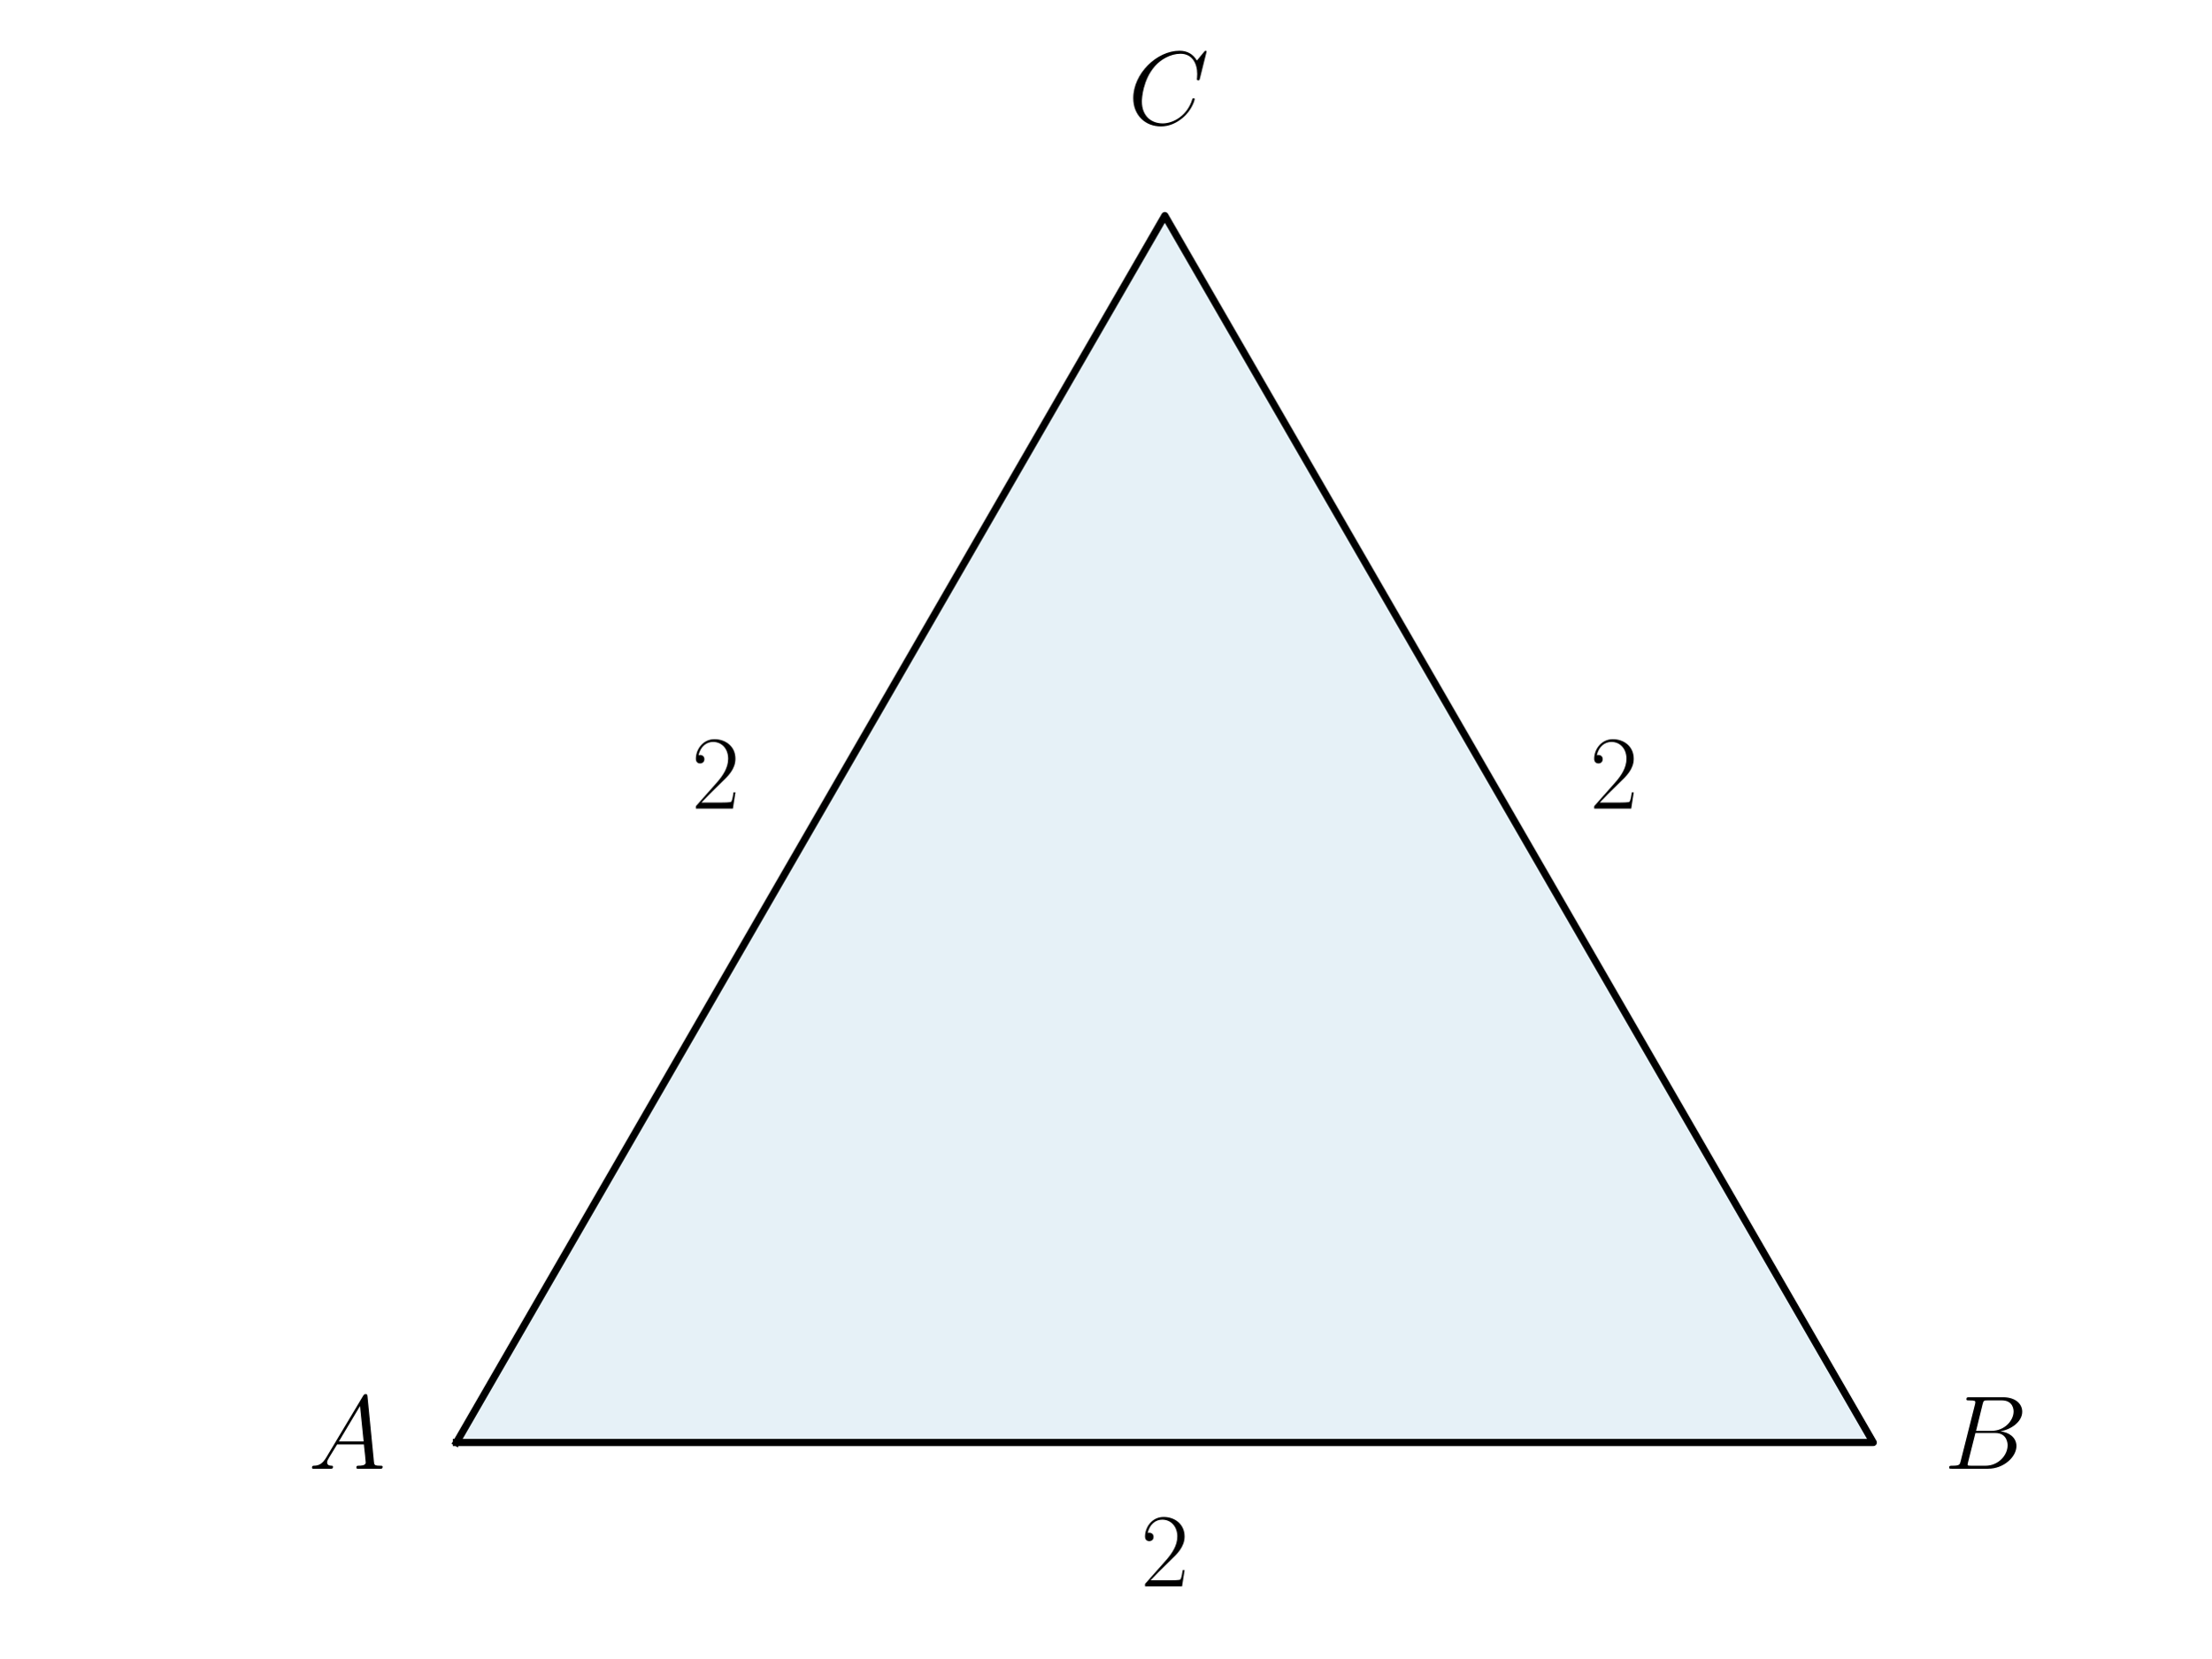
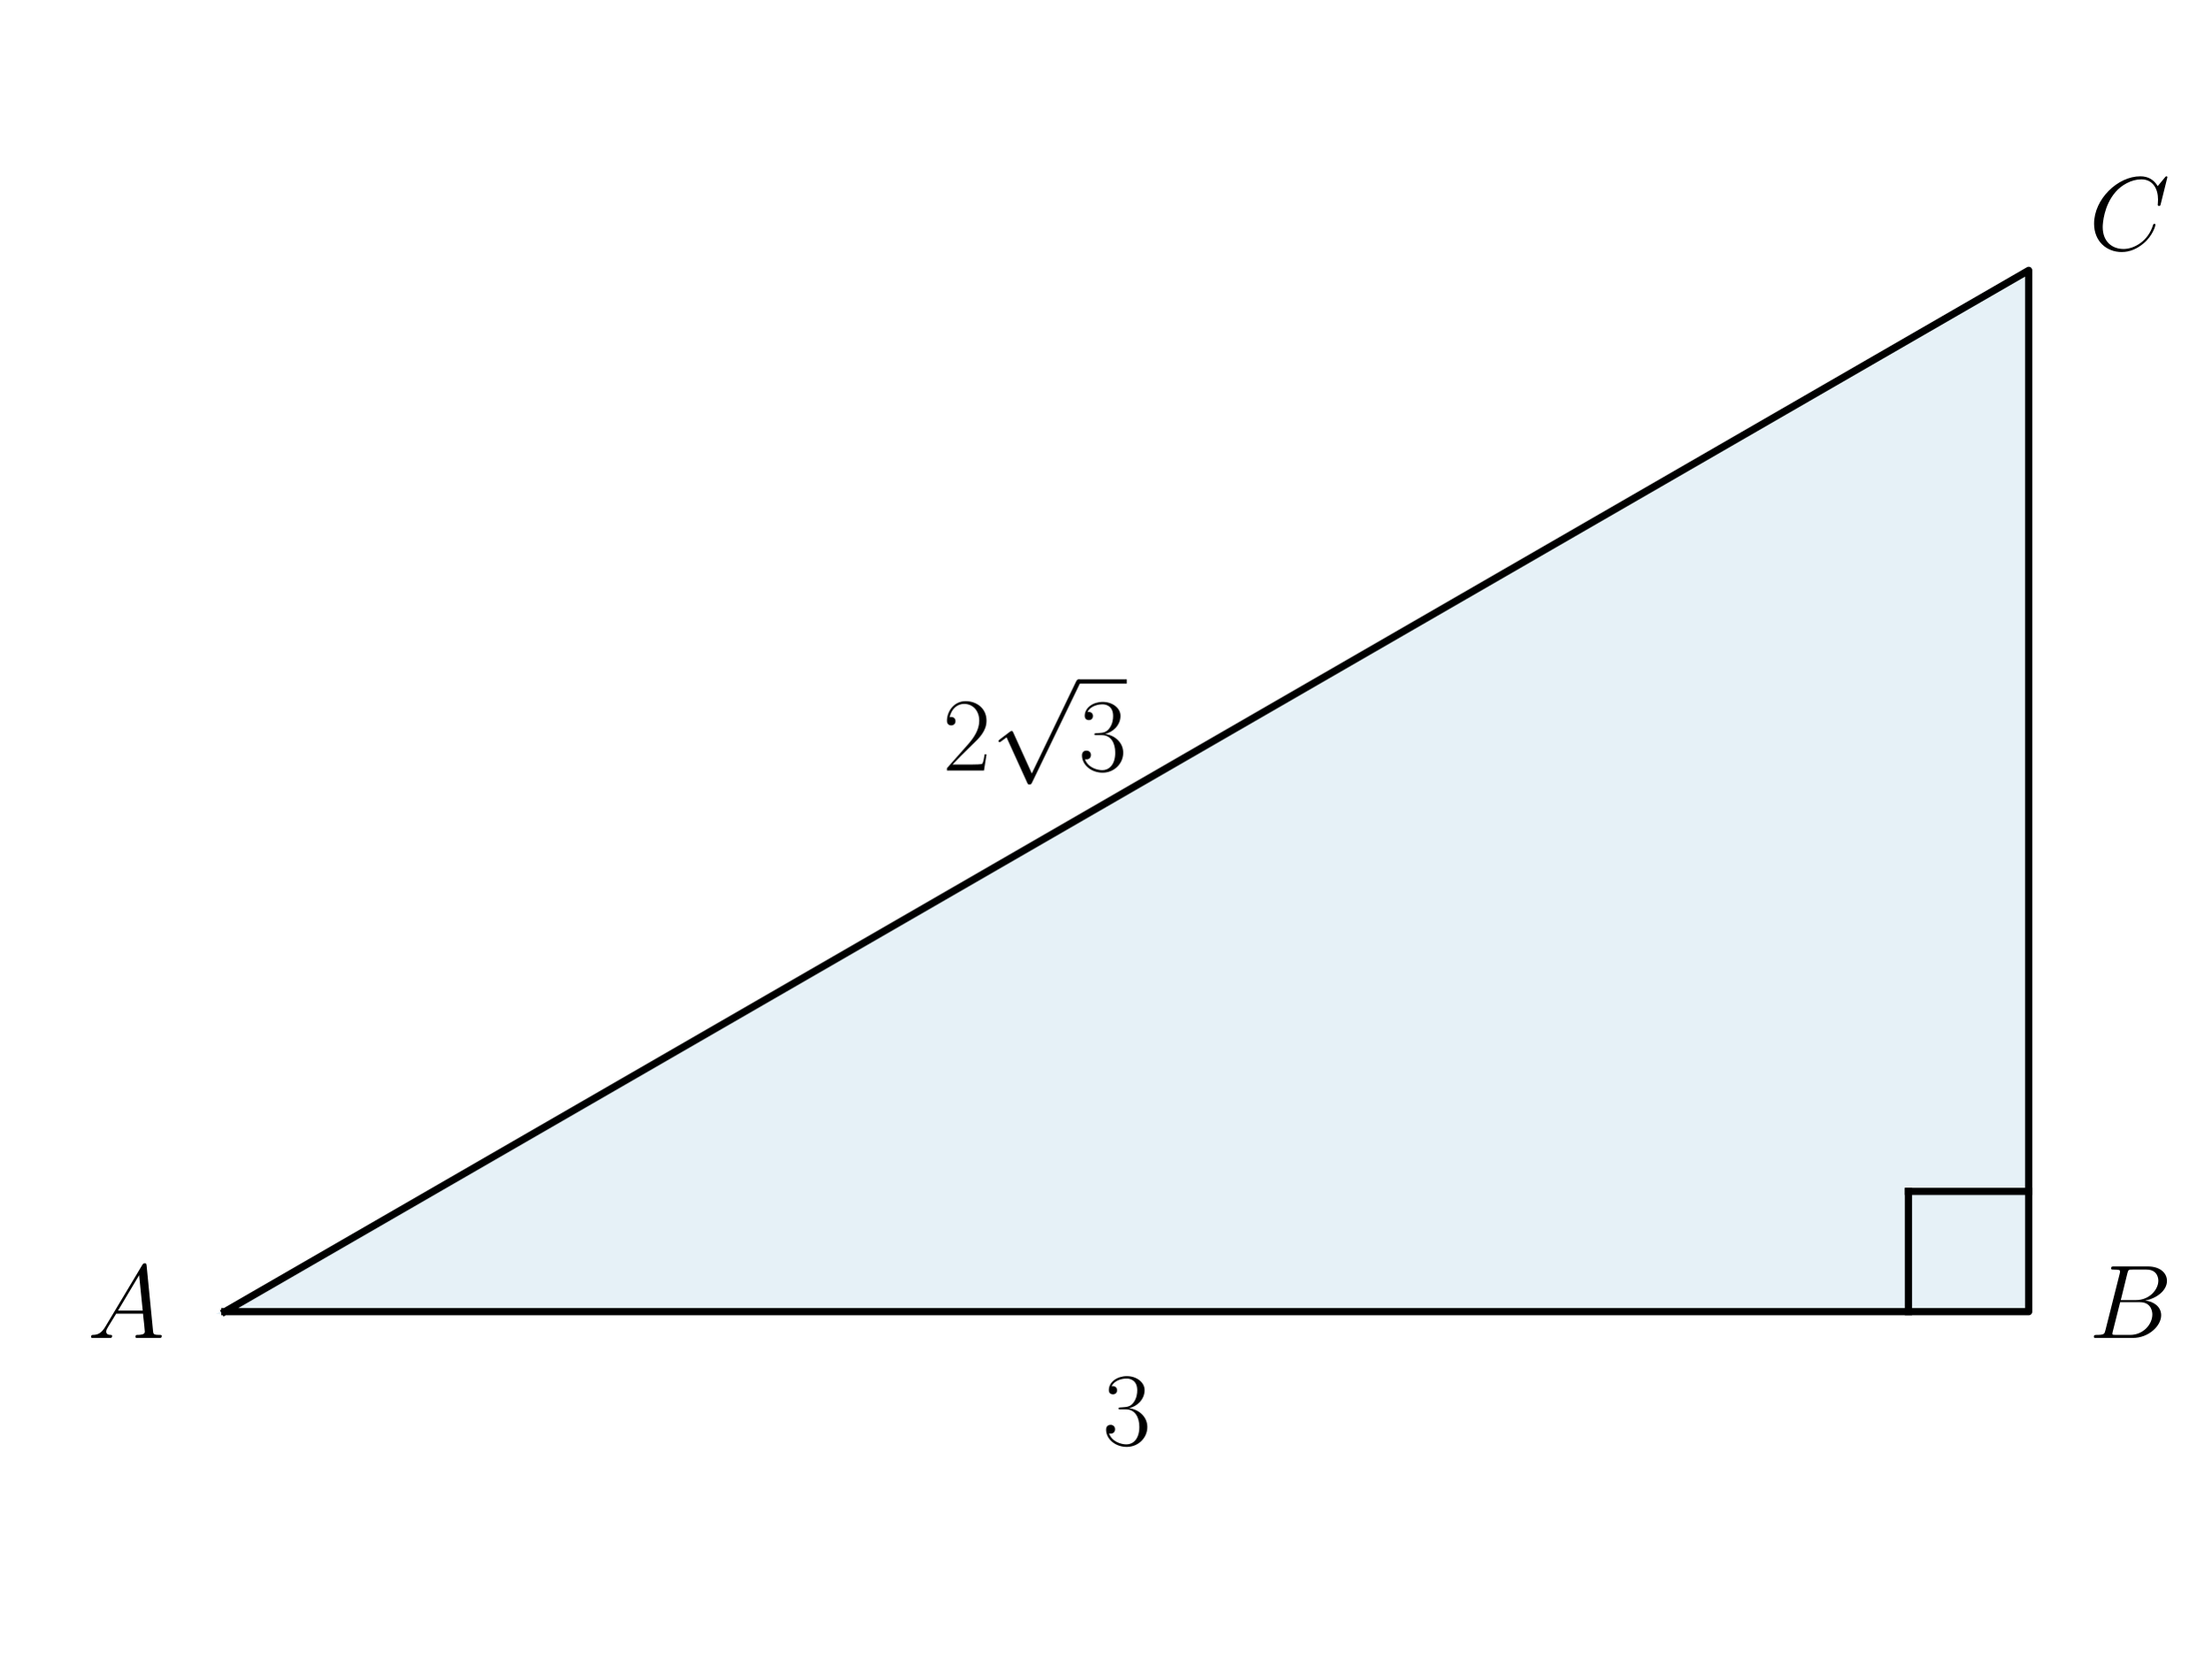
<svg xmlns="http://www.w3.org/2000/svg" xmlns:xlink="http://www.w3.org/1999/xlink" width="460.8pt" height="345.6pt" viewBox="0 0 460.8 345.6" version="1.1">
  <defs>
    <style type="text/css">*{stroke-linejoin: round; stroke-linecap: butt}</style>
  </defs>
  <g id="figure_1">
    <g id="patch_1">
      <path d="M 0 345.6  L 460.8 345.6  L 460.8 0  L 0 0  L 0 345.6  z " style="fill: none" />
    </g>
    <g id="axes_1">
      <g id="patch_2">
-         <path d="M 95.117 300.659  L 390.395 300.659  L 242.756 44.941  z " clip-path="url(#pf317c8ae1c)" style="fill: #0072b2; opacity: 0.1; stroke: #0072b2; stroke-linejoin: miter" />
+         <path d="M 46.852 273.395  L 422.785 273.395  L 422.785 56.349  z " clip-path="url(#p5328ba6ba9)" style="fill: #0072b2; opacity: 0.1; stroke: #0072b2; stroke-linejoin: miter" />
      </g>
      <g id="line2d_1">
-         <path d="M 95.117 300.659  L 390.395 300.659  L 242.756 44.941  L 95.117 300.659  " clip-path="url(#pf317c8ae1c)" style="fill: none; stroke: #000000; stroke-width: 1.5; stroke-linecap: square" />
+         <path d="M 46.852 273.395  L 422.785 273.395  L 422.785 56.349  L 46.852 273.395  " clip-path="url(#p5328ba6ba9)" style="fill: none; stroke: #000000; stroke-width: 1.5; stroke-linecap: square" />
+       </g>
+       <g id="line2d_2">
+         <path d="M 422.785 248.333  L 397.723 248.333  " clip-path="url(#p5328ba6ba9)" style="fill: none; stroke: #000000; stroke-width: 1.5; stroke-linecap: square" />
+       </g>
+       <g id="line2d_3">
+         <path d="M 397.723 273.395  L 397.723 248.333  " clip-path="url(#p5328ba6ba9)" style="fill: none; stroke: #000000; stroke-width: 1.5; stroke-linecap: square" />
      </g>
      <g id="text_1">
-         <g transform="translate(64.26489 306.1377) scale(0.22 -0.22)">
+         <g transform="translate(18.23255 278.8736) scale(0.22 -0.22)">
          <defs>
            <path id="CMMI12-41" d="M 1088 691  C 864 314 646 186 339 186  C 269 180 218 180 218 58  C 218 24 250 0 294 0  C 410 0 698 0 813 0  C 998 0 1203 0 1382 0  C 1421 0 1498 0 1498 122  C 1498 180 1446 186 1408 186  C 1261 186 1139 236 1139 388  C 1139 476 1178 546 1261 685  L 1747 1479  L 3379 1479  C 3386 1423 3386 1373 3392 1316  C 3411 1152 3488 495 3488 376  C 3488 186 3162 186 3059 186  C 2989 186 2918 186 2918 70  C 2918 0 2976 0 3014 0  C 3123 0 3251 0 3360 0  L 3725 0  C 4115 0 4397 0 4403 0  C 4448 0 4518 0 4518 122  C 4518 186 4461 186 4365 186  C 4013 186 4006 244 3987 434  L 3597 4404  C 3584 4531 3558 4544 3488 4544  C 3424 4544 3386 4531 3328 4435  L 1088 691  z M 1856 1664  L 3142 3819  L 3360 1664  L 1856 1664  z " transform="scale(0.015625)" />
          </defs>
          <use xlink:href="#CMMI12-41" transform="scale(0.996264)" />
        </g>
      </g>
      <g id="text_2">
-         <g transform="translate(405.1584 306.1377) scale(0.22 -0.22)">
+         <g transform="translate(435.3166 278.8736) scale(0.22 -0.22)">
          <defs>
            <path id="CMMI12-42" d="M 2342 3921  C 2400 4160 2426 4160 2675 4160  L 3507 4160  C 4230 4160 4230 3544 4230 3485  C 4230 2966 3712 2304 2867 2304  L 1946 2304  L 2342 3921  z M 3424 2275  C 4122 2402 4755 2886 4755 3473  C 4755 3970 4314 4352 3590 4352  L 1536 4352  C 1414 4352 1357 4352 1357 4226  C 1357 4160 1414 4160 1510 4160  C 1901 4160 1901 4112 1901 4044  C 1901 4032 1901 3993 1875 3897  L 1011 472  C 954 249 941 185 493 185  C 371 185 307 185 307 70  C 307 0 346 0 474 0  L 2669 0  C 3648 0 4403 739 4403 1383  C 4403 1906 3942 2224 3424 2275  z M 2515 185  L 1651 185  C 1562 185 1549 185 1510 192  C 1440 198 1434 211 1434 261  C 1434 305 1446 343 1459 399  L 1907 2176  L 3110 2176  C 3866 2176 3866 1483 3866 1433  C 3866 828 3309 185 2515 185  z " transform="scale(0.015625)" />
          </defs>
          <use xlink:href="#CMMI12-42" transform="scale(0.996264)" />
        </g>
      </g>
      <g id="text_3">
-         <g transform="translate(235.0786 25.91397) scale(0.22 -0.22)">
+         <g transform="translate(435.3166 52.08628) scale(0.22 -0.22)">
          <defs>
            <path id="CMMI12-43" d="M 4781 4423  C 4781 4480 4736 4480 4723 4480  C 4710 4480 4685 4480 4634 4416  L 4192 3882  C 3968 4264 3616 4480 3136 4480  C 1754 4480 320 3088 320 1595  C 320 533 1069 -128 2003 -128  C 2515 -128 2963 88 3334 400  C 3891 863 4058 1481 4058 1531  C 4058 1588 4006 1588 3987 1588  C 3930 1588 3923 1550 3910 1524  C 3616 534 2752 57 2112 57  C 1434 57 845 489 845 1391  C 845 1595 909 2700 1632 3532  C 1984 3939 2586 4295 3194 4295  C 3898 4295 4211 3717 4211 3068  C 4211 2903 4192 2764 4192 2738  C 4192 2681 4256 2681 4275 2681  C 4346 2681 4352 2687 4378 2801  L 4781 4423  z " transform="scale(0.015625)" />
          </defs>
          <use xlink:href="#CMMI12-43" transform="scale(0.996264)" />
        </g>
      </g>
      <g id="text_4">
-         <g transform="translate(237.7298 330.6435) scale(0.22 -0.22)">
+         <g transform="translate(229.7927 301.1467) scale(0.22 -0.22)">
          <defs>
-             <path id="CMR17-32" d="M 2669 989  L 2554 989  C 2490 536 2438 459 2413 420  C 2381 369 1920 369 1830 369  L 602 369  C 832 619 1280 1072 1824 1597  C 2214 1967 2669 2402 2669 3035  C 2669 3790 2067 4224 1395 4224  C 691 4224 262 3604 262 3030  C 262 2780 448 2748 525 2748  C 589 2748 781 2787 781 3010  C 781 3207 614 3264 525 3264  C 486 3264 448 3258 422 3245  C 544 3790 915 4058 1306 4058  C 1862 4058 2227 3617 2227 3035  C 2227 2479 1901 2000 1536 1584  L 262 146  L 262 0  L 2515 0  L 2669 989  z " transform="scale(0.015625)" />
+             <path id="CMR17-33" d="M 1414 2157  C 1984 2157 2234 1662 2234 1090  C 2234 320 1824 25 1453 25  C 1114 25 563 194 390 693  C 422 680 454 680 486 680  C 640 680 755 782 755 948  C 755 1133 614 1216 486 1216  C 378 1216 211 1165 211 926  C 211 335 787 -128 1466 -128  C 2176 -128 2720 430 2720 1085  C 2720 1707 2208 2157 1600 2227  C 2086 2328 2554 2756 2554 3329  C 2554 3820 2048 4179 1472 4179  C 890 4179 378 3829 378 3329  C 378 3110 544 3072 627 3072  C 762 3072 877 3155 877 3321  C 877 3486 762 3569 627 3569  C 602 3569 570 3569 544 3557  C 730 3959 1235 4032 1459 4032  C 1683 4032 2106 3925 2106 3320  C 2106 3143 2080 2828 1862 2550  C 1670 2304 1453 2304 1242 2284  C 1210 2284 1062 2269 1037 2269  C 992 2263 966 2257 966 2208  C 966 2163 973 2157 1101 2157  L 1414 2157  z " transform="scale(0.015625)" />
          </defs>
-           <use xlink:href="#CMR17-32" transform="scale(0.996264)" />
+           <use xlink:href="#CMR17-33" transform="scale(0.996264)" />
        </g>
      </g>
      <g id="text_5">
-         <g transform="translate(144.1205 168.5368) scale(0.22 -0.22)">
+         <g transform="translate(196.4499 160.609) scale(0.22 -0.22)">
+           <defs>
+             <path id="CMR17-32" d="M 2669 989  L 2554 989  C 2490 536 2438 459 2413 420  C 2381 369 1920 369 1830 369  L 602 369  C 832 619 1280 1072 1824 1597  C 2214 1967 2669 2402 2669 3035  C 2669 3790 2067 4224 1395 4224  C 691 4224 262 3604 262 3030  C 262 2780 448 2748 525 2748  C 589 2748 781 2787 781 3010  C 781 3207 614 3264 525 3264  C 486 3264 448 3258 422 3245  C 544 3790 915 4058 1306 4058  C 1862 4058 2227 3617 2227 3035  C 2227 2479 1901 2000 1536 1584  L 262 146  L 262 0  L 2515 0  L 2669 989  z " transform="scale(0.015625)" />
+             <path id="CMSY10-70" d="M 2490 -5472  L 1363 -2982  C 1318 -2880 1286 -2880 1267 -2880  C 1261 -2880 1229 -2880 1158 -2931  L 550 -3392  C 467 -3456 467 -3475 467 -3494  C 467 -3526 486 -3565 531 -3565  C 570 -3565 678 -3475 749 -3424  C 787 -3393 883 -3323 954 -3271  L 2214 -6042  C 2259 -6144 2291 -6144 2349 -6144  C 2445 -6144 2464 -6106 2509 -6016  L 5414 0  C 5459 90 5459 115 5459 128  C 5459 192 5408 256 5331 256  C 5280 256 5235 224 5184 122  L 2490 -5472  z " transform="scale(0.015625)" />
+           </defs>
          <use xlink:href="#CMR17-32" transform="scale(0.996264)" />
-         </g>
-       </g>
-       <g id="text_6">
-         <g transform="translate(331.339 168.5368) scale(0.22 -0.22)">
-           <use xlink:href="#CMR17-32" transform="scale(0.996264)" />
+           <use xlink:href="#CMSY10-70" transform="translate(45.69048 82.42146) scale(0.996264)" />
+           <use xlink:href="#CMR17-33" transform="translate(128.7127 0) scale(0.996264)" />
+           <path d="M 128.713 82.421  L 174.403 82.421  L 174.403 86.406  L 128.713 86.406  L 128.713 82.421  z " />
        </g>
      </g>
    </g>
  </g>
  <defs>
-     <clipPath id="pf317c8ae1c">
-       <rect x="35.511" y="32.155" width="414.489" height="281.29" />
+     <clipPath id="p5328ba6ba9">
+       <rect x="30.53" y="10.8" width="408.577" height="308.144" />
    </clipPath>
  </defs>
</svg>
